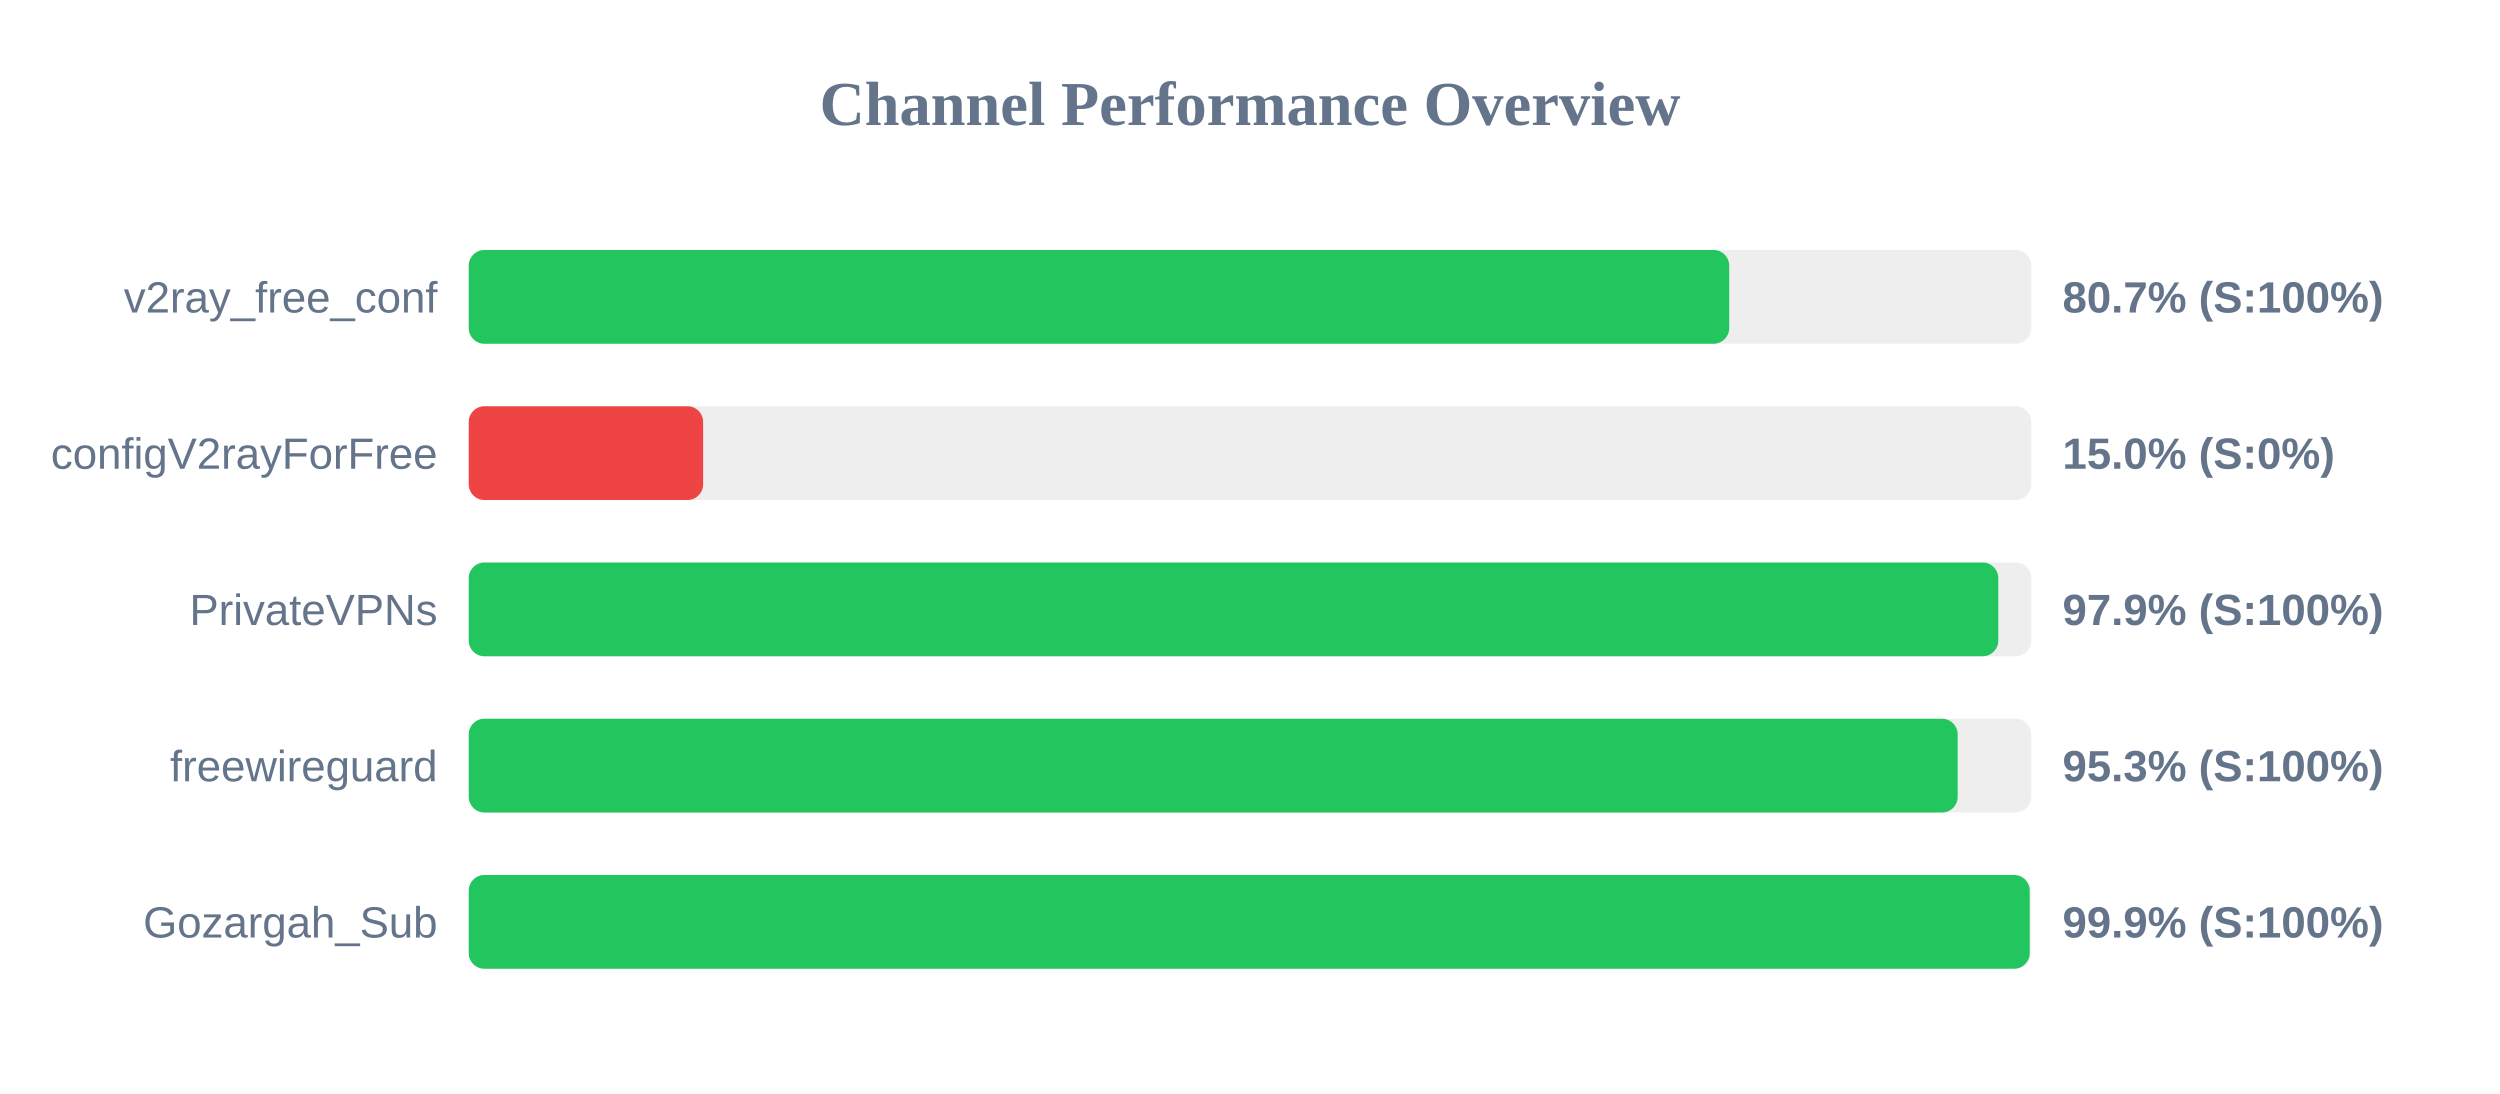
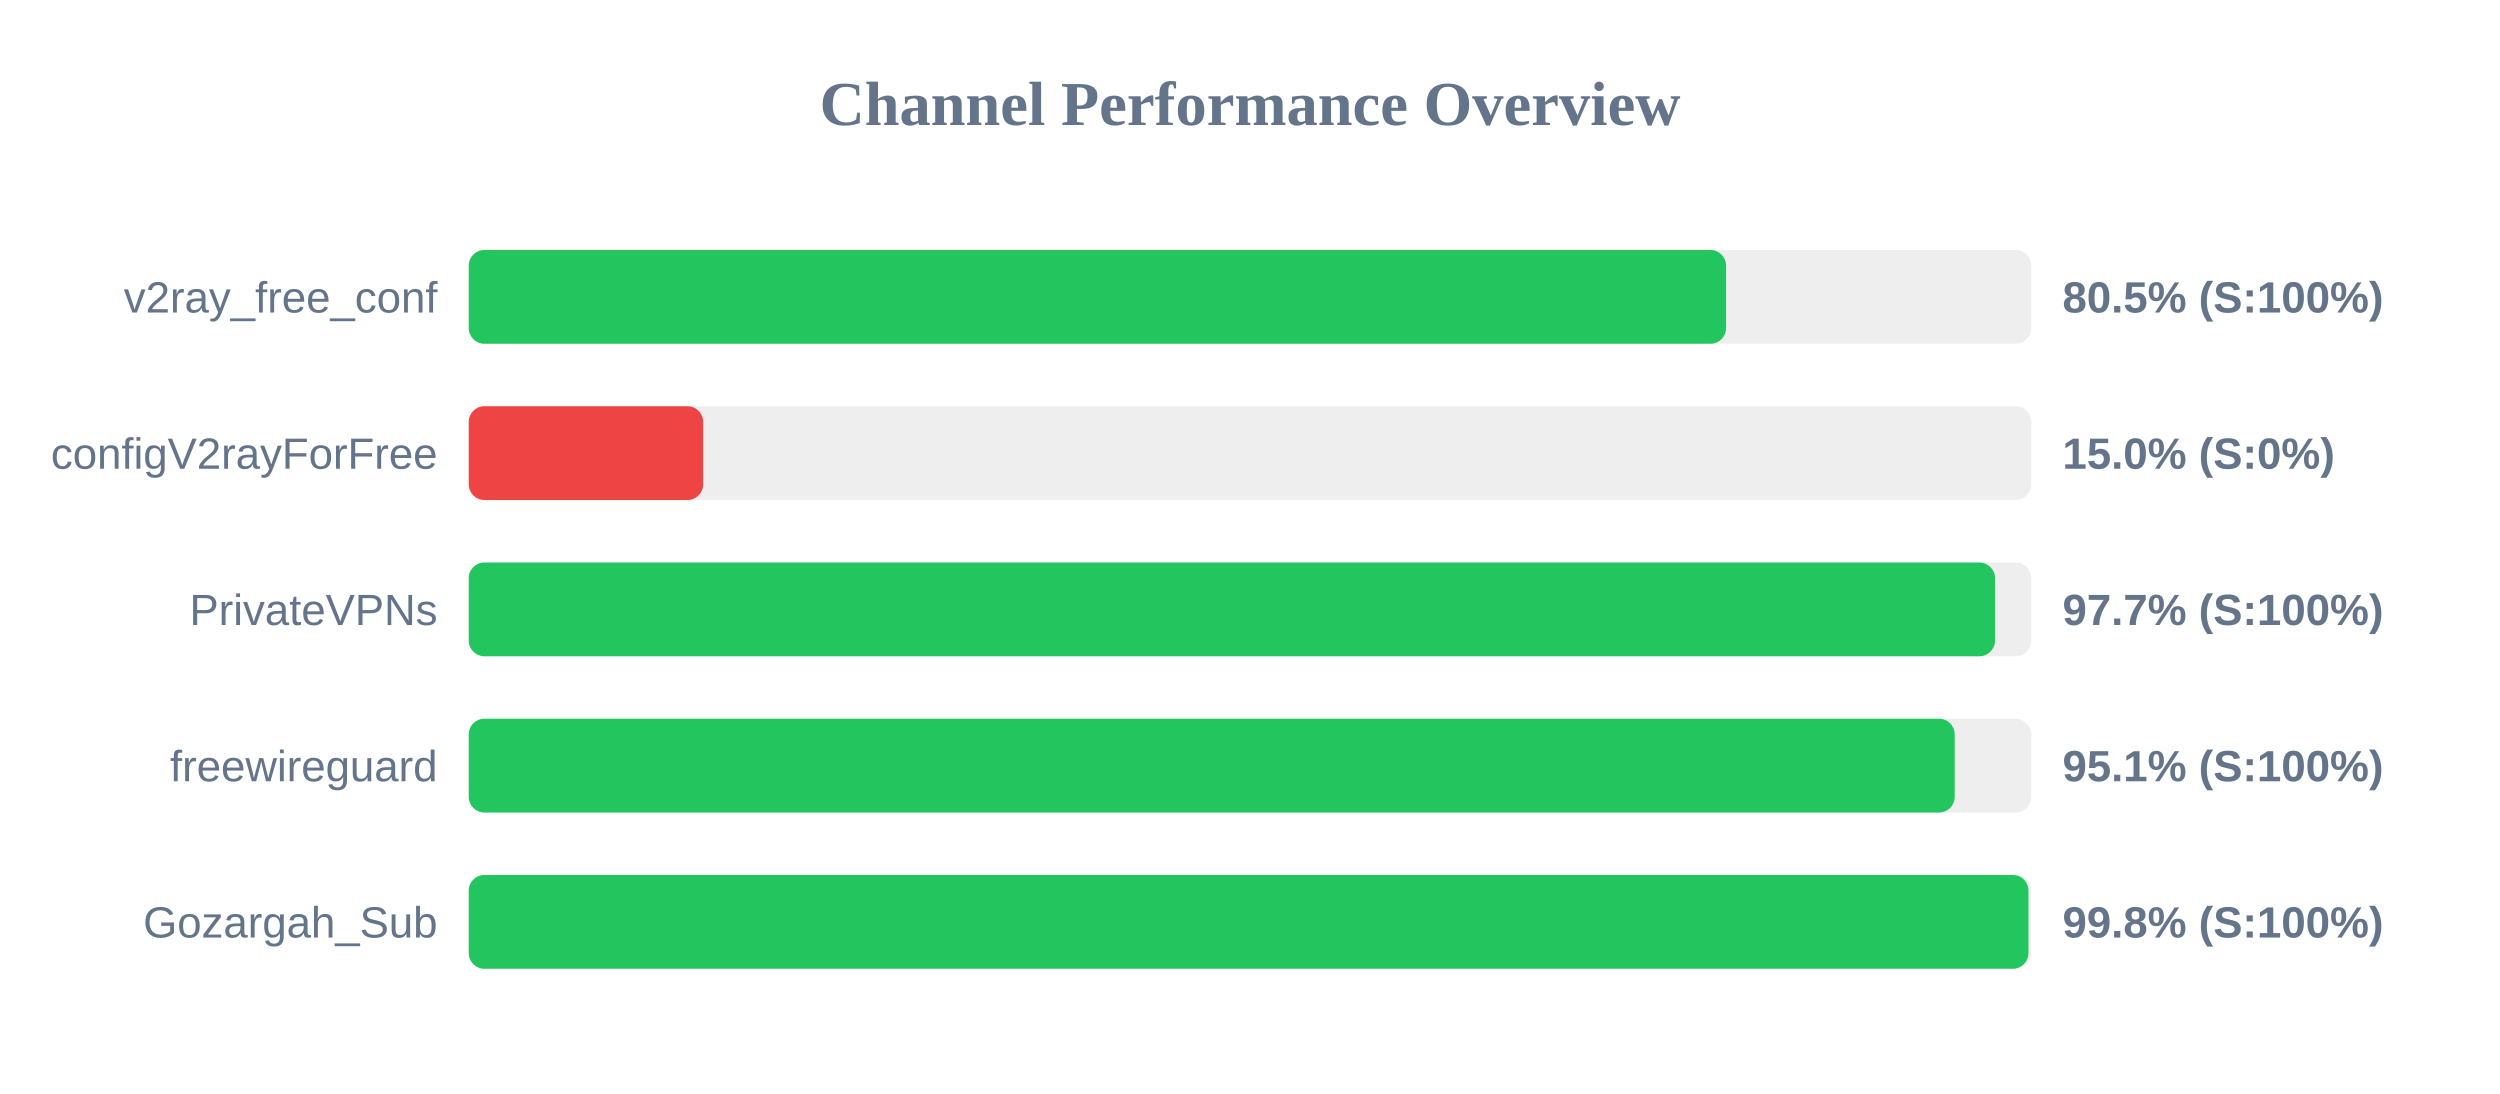
<svg xmlns="http://www.w3.org/2000/svg" width="800" height="350" version="1.1">
  <style>
        .row { font: 14px Arial; fill: #64748b; }
        .score { font: bold 14px Arial; fill: #64748b; }
    </style>
  <text x="400" y="40" text-anchor="middle" font-size="20px" font-weight="bold" fill="#64748b">Channel Performance Overview</text>
  <rect x="150" y="80" width="500" height="30" fill="#eee" rx="5" />
-   <rect x="150" y="80" width="403.35" height="30" fill="#22c55e" rx="5" />
+   <rect x="150" y="80" width="402.35" height="30" fill="#22c55e" rx="5" />
  <text x="140" y="100" text-anchor="end" class="row">v2ray_free_conf</text>
-   <text x="660" y="100" text-anchor="start" class="score">80.7% (S:100%)</text>
+   <text x="660" y="100" text-anchor="start" class="score">80.5% (S:100%)</text>
  <rect x="150" y="130" width="500" height="30" fill="#eee" rx="5" />
  <rect x="150" y="130" width="75.0" height="30" fill="#ef4444" rx="5" />
  <text x="140" y="150" text-anchor="end" class="row">configV2rayForFree</text>
  <text x="660" y="150" text-anchor="start" class="score">15.0% (S:0%)</text>
  <rect x="150" y="180" width="500" height="30" fill="#eee" rx="5" />
-   <rect x="150" y="180" width="489.45" height="30" fill="#22c55e" rx="5" />
+   <rect x="150" y="180" width="488.4" height="30" fill="#22c55e" rx="5" />
  <text x="140" y="200" text-anchor="end" class="row">PrivateVPNs</text>
-   <text x="660" y="200" text-anchor="start" class="score">97.9% (S:100%)</text>
+   <text x="660" y="200" text-anchor="start" class="score">97.7% (S:100%)</text>
  <rect x="150" y="230" width="500" height="30" fill="#eee" rx="5" />
-   <rect x="150" y="230" width="476.45" height="30" fill="#22c55e" rx="5" />
+   <rect x="150" y="230" width="475.5" height="30" fill="#22c55e" rx="5" />
  <text x="140" y="250" text-anchor="end" class="row">freewireguard</text>
-   <text x="660" y="250" text-anchor="start" class="score">95.3% (S:100%)</text>
+   <text x="660" y="250" text-anchor="start" class="score">95.1% (S:100%)</text>
  <rect x="150" y="280" width="500" height="30" fill="#eee" rx="5" />
-   <rect x="150" y="280" width="499.5" height="30" fill="#22c55e" rx="5" />
+   <rect x="150" y="280" width="499.1" height="30" fill="#22c55e" rx="5" />
  <text x="140" y="300" text-anchor="end" class="row">Gozargah_Sub</text>
-   <text x="660" y="300" text-anchor="start" class="score">99.9% (S:100%)</text>
+   <text x="660" y="300" text-anchor="start" class="score">99.8% (S:100%)</text>
</svg>
